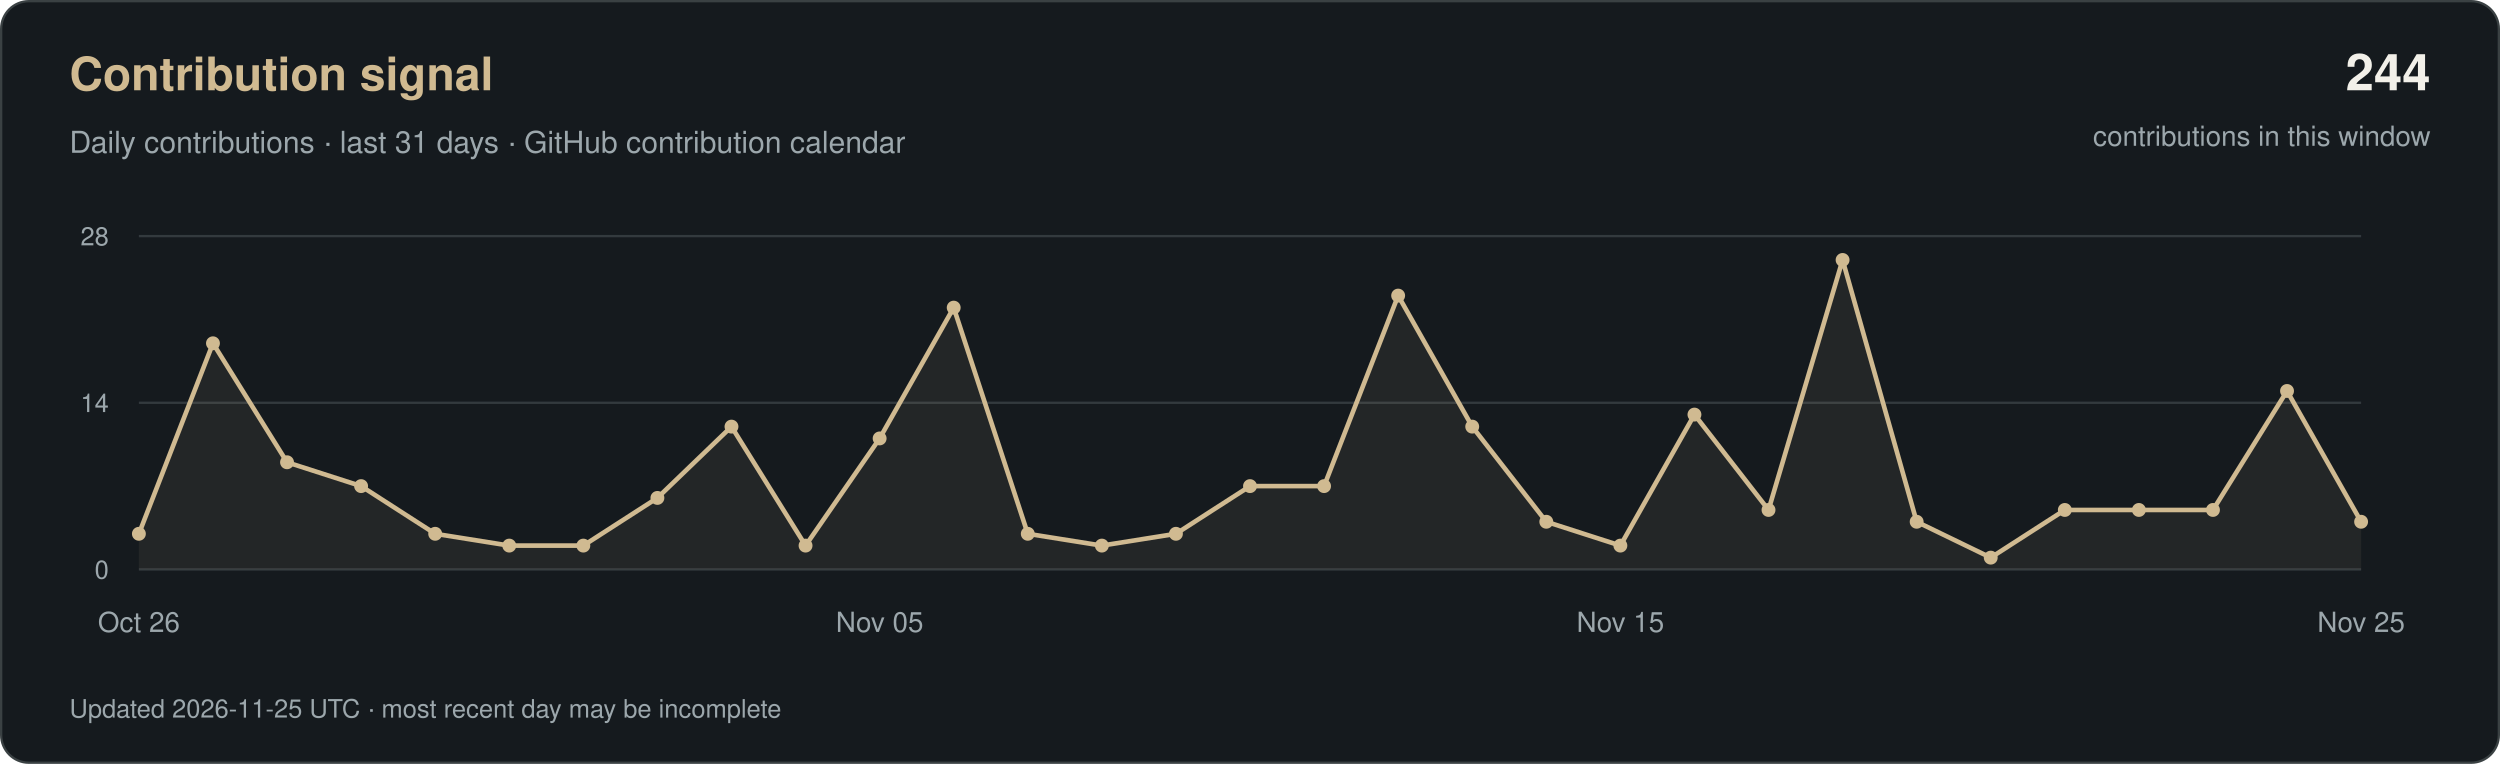
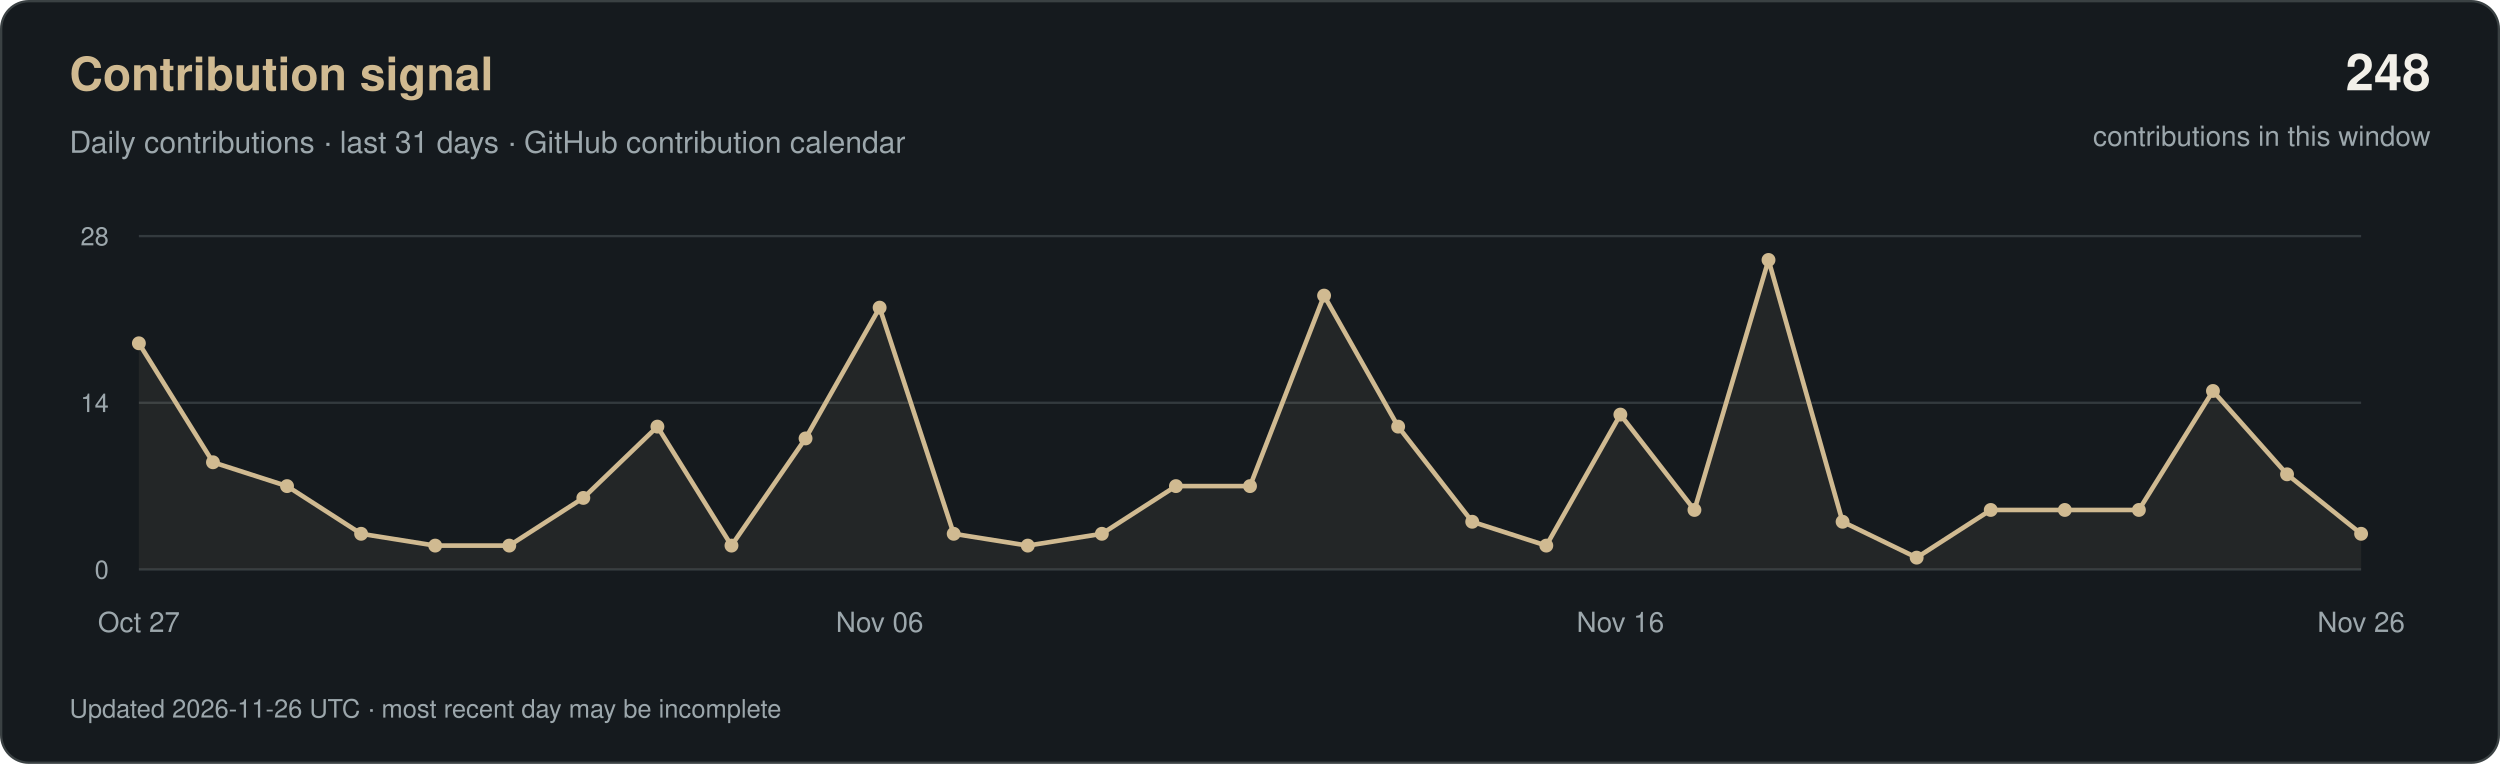
<svg xmlns="http://www.w3.org/2000/svg" width="1080" height="330" viewBox="0 0 1080 330" role="img" aria-labelledby="title desc">
  <rect x="0.5" y="0.5" width="1079" height="329" rx="12" fill="#151A1E" stroke="#3A4143" />
  <g font-family="-apple-system, BlinkMacSystemFont, 'Segoe UI', Helvetica, Arial, sans-serif">
    <text x="30" y="39" fill="#D0BA91" font-size="20" font-weight="600">Contribution signal</text>
    <text x="30" y="66" fill="#9CA7AC" font-size="13">Daily contributions · last 31 days · GitHub contribution calendar</text>
-     <text x="1050" y="39" text-anchor="end" fill="#F2F0E9" font-size="22" font-weight="600">244</text>
+     <text x="1050" y="39" text-anchor="end" fill="#F2F0E9" font-size="22" font-weight="600">248</text>
    <text x="1050" y="63" text-anchor="end" fill="#9CA7AC" font-size="12">contributions in this window</text>
    <path d="M60 246H1020" stroke="#333A3E" />
    <text x="47" y="250" text-anchor="end" fill="#9CA7AC" font-size="11">0</text>
    <path d="M60 174.0H1020" stroke="#333A3E" />
    <text x="47" y="178.0" text-anchor="end" fill="#9CA7AC" font-size="11">14</text>
    <path d="M60 102H1020" stroke="#333A3E" />
    <text x="47" y="106" text-anchor="end" fill="#9CA7AC" font-size="11">28</text>
-     <polygon points="60,246 60.0,230.6 92.0,148.3 124.0,199.7 156.0,210.0 188.0,230.6 220.0,235.7 252.0,235.7 284.0,215.1 316.0,184.3 348.0,235.7 380.0,189.4 412.0,132.9 444.0,230.6 476.0,235.7 508.0,230.6 540.0,210.0 572.0,210.0 604.0,127.7 636.0,184.3 668.0,225.4 700.0,235.7 732.0,179.1 764.0,220.3 796.0,112.3 828.0,225.4 860.0,240.9 892.0,220.3 924.0,220.3 956.0,220.3 988.0,168.9 1020.0,225.4 1020,246" fill="#D0BA91" fill-opacity="0.08" />
-     <polyline points="60.0,230.6 92.0,148.3 124.0,199.7 156.0,210.0 188.0,230.6 220.0,235.7 252.0,235.7 284.0,215.1 316.0,184.3 348.0,235.7 380.0,189.4 412.0,132.9 444.0,230.6 476.0,235.7 508.0,230.6 540.0,210.0 572.0,210.0 604.0,127.7 636.0,184.3 668.0,225.4 700.0,235.7 732.0,179.1 764.0,220.3 796.0,112.3 828.0,225.4 860.0,240.9 892.0,220.3 924.0,220.3 956.0,220.3 988.0,168.9 1020.0,225.4" fill="none" stroke="#D0BA91" stroke-width="2" stroke-linejoin="round" />
-     <circle cx="60.0" cy="230.6" r="3" fill="#D0BA91" />
-     <circle cx="92.0" cy="148.3" r="3" fill="#D0BA91" />
-     <circle cx="124.0" cy="199.7" r="3" fill="#D0BA91" />
-     <circle cx="156.0" cy="210.0" r="3" fill="#D0BA91" />
-     <circle cx="188.0" cy="230.6" r="3" fill="#D0BA91" />
+     <polygon points="60,246 60.0,148.3 92.0,199.7 124.0,210.0 156.0,230.6 188.0,235.7 220.0,235.7 252.0,215.1 284.0,184.3 316.0,235.7 348.0,189.4 380.0,132.9 412.0,230.6 444.0,235.7 476.0,230.6 508.0,210.0 540.0,210.0 572.0,127.7 604.0,184.3 636.0,225.4 668.0,235.7 700.0,179.1 732.0,220.3 764.0,112.3 796.0,225.4 828.0,240.9 860.0,220.3 892.0,220.3 924.0,220.3 956.0,168.9 988.0,204.9 1020.0,230.6 1020,246" fill="#D0BA91" fill-opacity="0.08" />
+     <polyline points="60.0,148.3 92.0,199.7 124.0,210.0 156.0,230.6 188.0,235.7 220.0,235.7 252.0,215.1 284.0,184.3 316.0,235.7 348.0,189.4 380.0,132.9 412.0,230.6 444.0,235.7 476.0,230.6 508.0,210.0 540.0,210.0 572.0,127.7 604.0,184.3 636.0,225.4 668.0,235.7 700.0,179.1 732.0,220.3 764.0,112.3 796.0,225.4 828.0,240.9 860.0,220.3 892.0,220.3 924.0,220.3 956.0,168.9 988.0,204.9 1020.0,230.6" fill="none" stroke="#D0BA91" stroke-width="2" stroke-linejoin="round" />
+     <circle cx="60.0" cy="148.3" r="3" fill="#D0BA91" />
+     <circle cx="92.0" cy="199.7" r="3" fill="#D0BA91" />
+     <circle cx="124.0" cy="210.0" r="3" fill="#D0BA91" />
+     <circle cx="156.0" cy="230.6" r="3" fill="#D0BA91" />
+     <circle cx="188.0" cy="235.7" r="3" fill="#D0BA91" />
    <circle cx="220.0" cy="235.7" r="3" fill="#D0BA91" />
-     <circle cx="252.0" cy="235.7" r="3" fill="#D0BA91" />
-     <circle cx="284.0" cy="215.1" r="3" fill="#D0BA91" />
-     <circle cx="316.0" cy="184.3" r="3" fill="#D0BA91" />
-     <circle cx="348.0" cy="235.7" r="3" fill="#D0BA91" />
-     <circle cx="380.0" cy="189.4" r="3" fill="#D0BA91" />
-     <circle cx="412.0" cy="132.9" r="3" fill="#D0BA91" />
-     <circle cx="444.0" cy="230.6" r="3" fill="#D0BA91" />
-     <circle cx="476.0" cy="235.7" r="3" fill="#D0BA91" />
-     <circle cx="508.0" cy="230.6" r="3" fill="#D0BA91" />
+     <circle cx="252.0" cy="215.1" r="3" fill="#D0BA91" />
+     <circle cx="284.0" cy="184.3" r="3" fill="#D0BA91" />
+     <circle cx="316.0" cy="235.7" r="3" fill="#D0BA91" />
+     <circle cx="348.0" cy="189.4" r="3" fill="#D0BA91" />
+     <circle cx="380.0" cy="132.9" r="3" fill="#D0BA91" />
+     <circle cx="412.0" cy="230.6" r="3" fill="#D0BA91" />
+     <circle cx="444.0" cy="235.7" r="3" fill="#D0BA91" />
+     <circle cx="476.0" cy="230.6" r="3" fill="#D0BA91" />
+     <circle cx="508.0" cy="210.0" r="3" fill="#D0BA91" />
    <circle cx="540.0" cy="210.0" r="3" fill="#D0BA91" />
-     <circle cx="572.0" cy="210.0" r="3" fill="#D0BA91" />
-     <circle cx="604.0" cy="127.7" r="3" fill="#D0BA91" />
-     <circle cx="636.0" cy="184.3" r="3" fill="#D0BA91" />
-     <circle cx="668.0" cy="225.4" r="3" fill="#D0BA91" />
-     <circle cx="700.0" cy="235.7" r="3" fill="#D0BA91" />
-     <circle cx="732.0" cy="179.1" r="3" fill="#D0BA91" />
-     <circle cx="764.0" cy="220.3" r="3" fill="#D0BA91" />
-     <circle cx="796.0" cy="112.3" r="3" fill="#D0BA91" />
-     <circle cx="828.0" cy="225.4" r="3" fill="#D0BA91" />
-     <circle cx="860.0" cy="240.9" r="3" fill="#D0BA91" />
+     <circle cx="572.0" cy="127.7" r="3" fill="#D0BA91" />
+     <circle cx="604.0" cy="184.3" r="3" fill="#D0BA91" />
+     <circle cx="636.0" cy="225.4" r="3" fill="#D0BA91" />
+     <circle cx="668.0" cy="235.7" r="3" fill="#D0BA91" />
+     <circle cx="700.0" cy="179.1" r="3" fill="#D0BA91" />
+     <circle cx="732.0" cy="220.3" r="3" fill="#D0BA91" />
+     <circle cx="764.0" cy="112.3" r="3" fill="#D0BA91" />
+     <circle cx="796.0" cy="225.4" r="3" fill="#D0BA91" />
+     <circle cx="828.0" cy="240.9" r="3" fill="#D0BA91" />
+     <circle cx="860.0" cy="220.3" r="3" fill="#D0BA91" />
    <circle cx="892.0" cy="220.3" r="3" fill="#D0BA91" />
    <circle cx="924.0" cy="220.3" r="3" fill="#D0BA91" />
-     <circle cx="956.0" cy="220.3" r="3" fill="#D0BA91" />
-     <circle cx="988.0" cy="168.9" r="3" fill="#D0BA91" />
-     <circle cx="1020.0" cy="225.4" r="3" fill="#D0BA91" />
-     <text x="60.0" y="273" text-anchor="middle" fill="#9CA7AC" font-size="12">Oct 26</text>
-     <text x="380.0" y="273" text-anchor="middle" fill="#9CA7AC" font-size="12">Nov 05</text>
-     <text x="700.0" y="273" text-anchor="middle" fill="#9CA7AC" font-size="12">Nov 15</text>
-     <text x="1020.0" y="273" text-anchor="middle" fill="#9CA7AC" font-size="12">Nov 25</text>
-     <text x="30" y="310" fill="#9CA7AC" font-size="11">Updated 2026-11-25 UTC · most recent day may be incomplete</text>
+     <circle cx="956.0" cy="168.9" r="3" fill="#D0BA91" />
+     <circle cx="988.0" cy="204.9" r="3" fill="#D0BA91" />
+     <circle cx="1020.0" cy="230.6" r="3" fill="#D0BA91" />
+     <text x="60.0" y="273" text-anchor="middle" fill="#9CA7AC" font-size="12">Oct 27</text>
+     <text x="380.0" y="273" text-anchor="middle" fill="#9CA7AC" font-size="12">Nov 06</text>
+     <text x="700.0" y="273" text-anchor="middle" fill="#9CA7AC" font-size="12">Nov 16</text>
+     <text x="1020.0" y="273" text-anchor="middle" fill="#9CA7AC" font-size="12">Nov 26</text>
+     <text x="30" y="310" fill="#9CA7AC" font-size="11">Updated 2026-11-26 UTC · most recent day may be incomplete</text>
  </g>
</svg>
